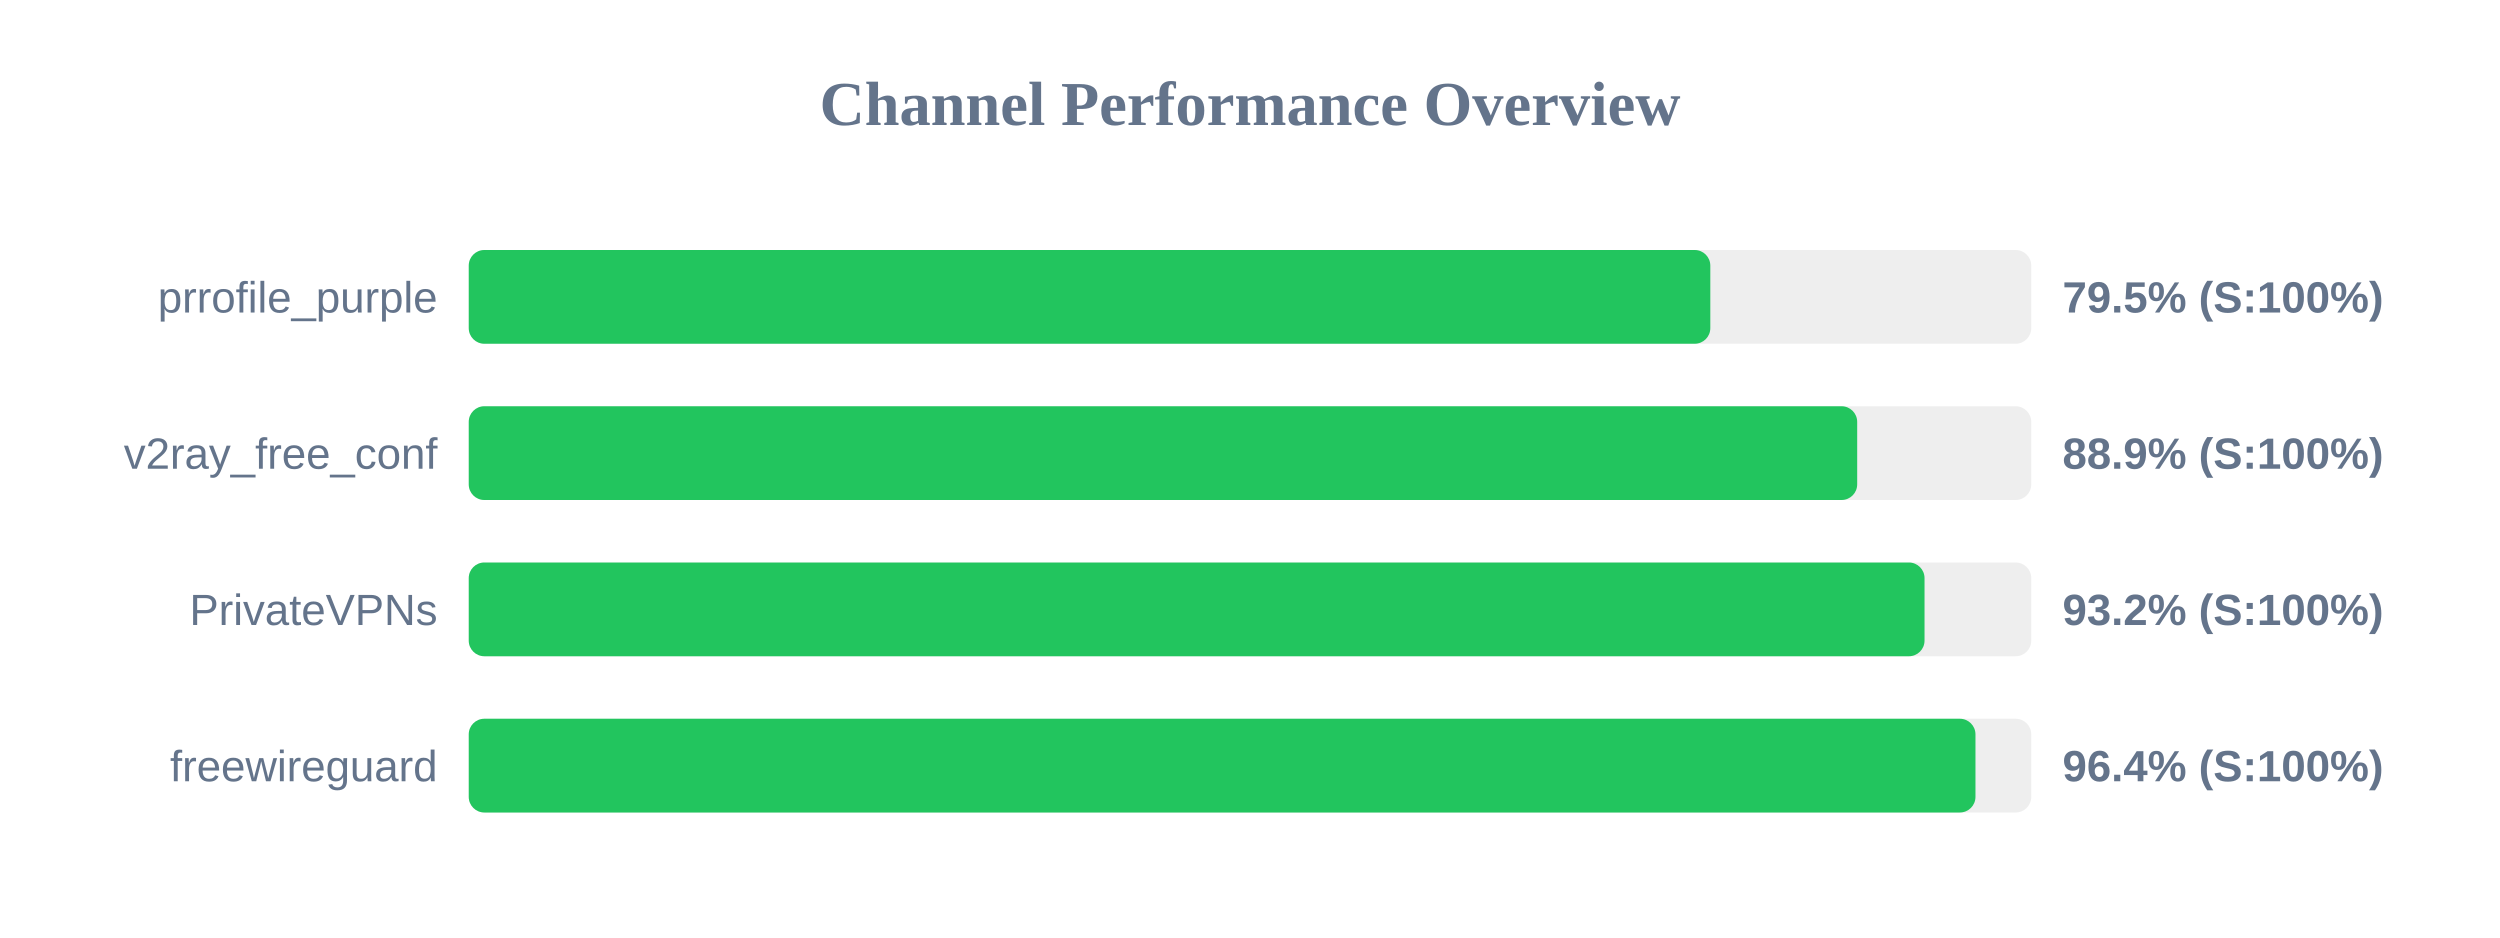
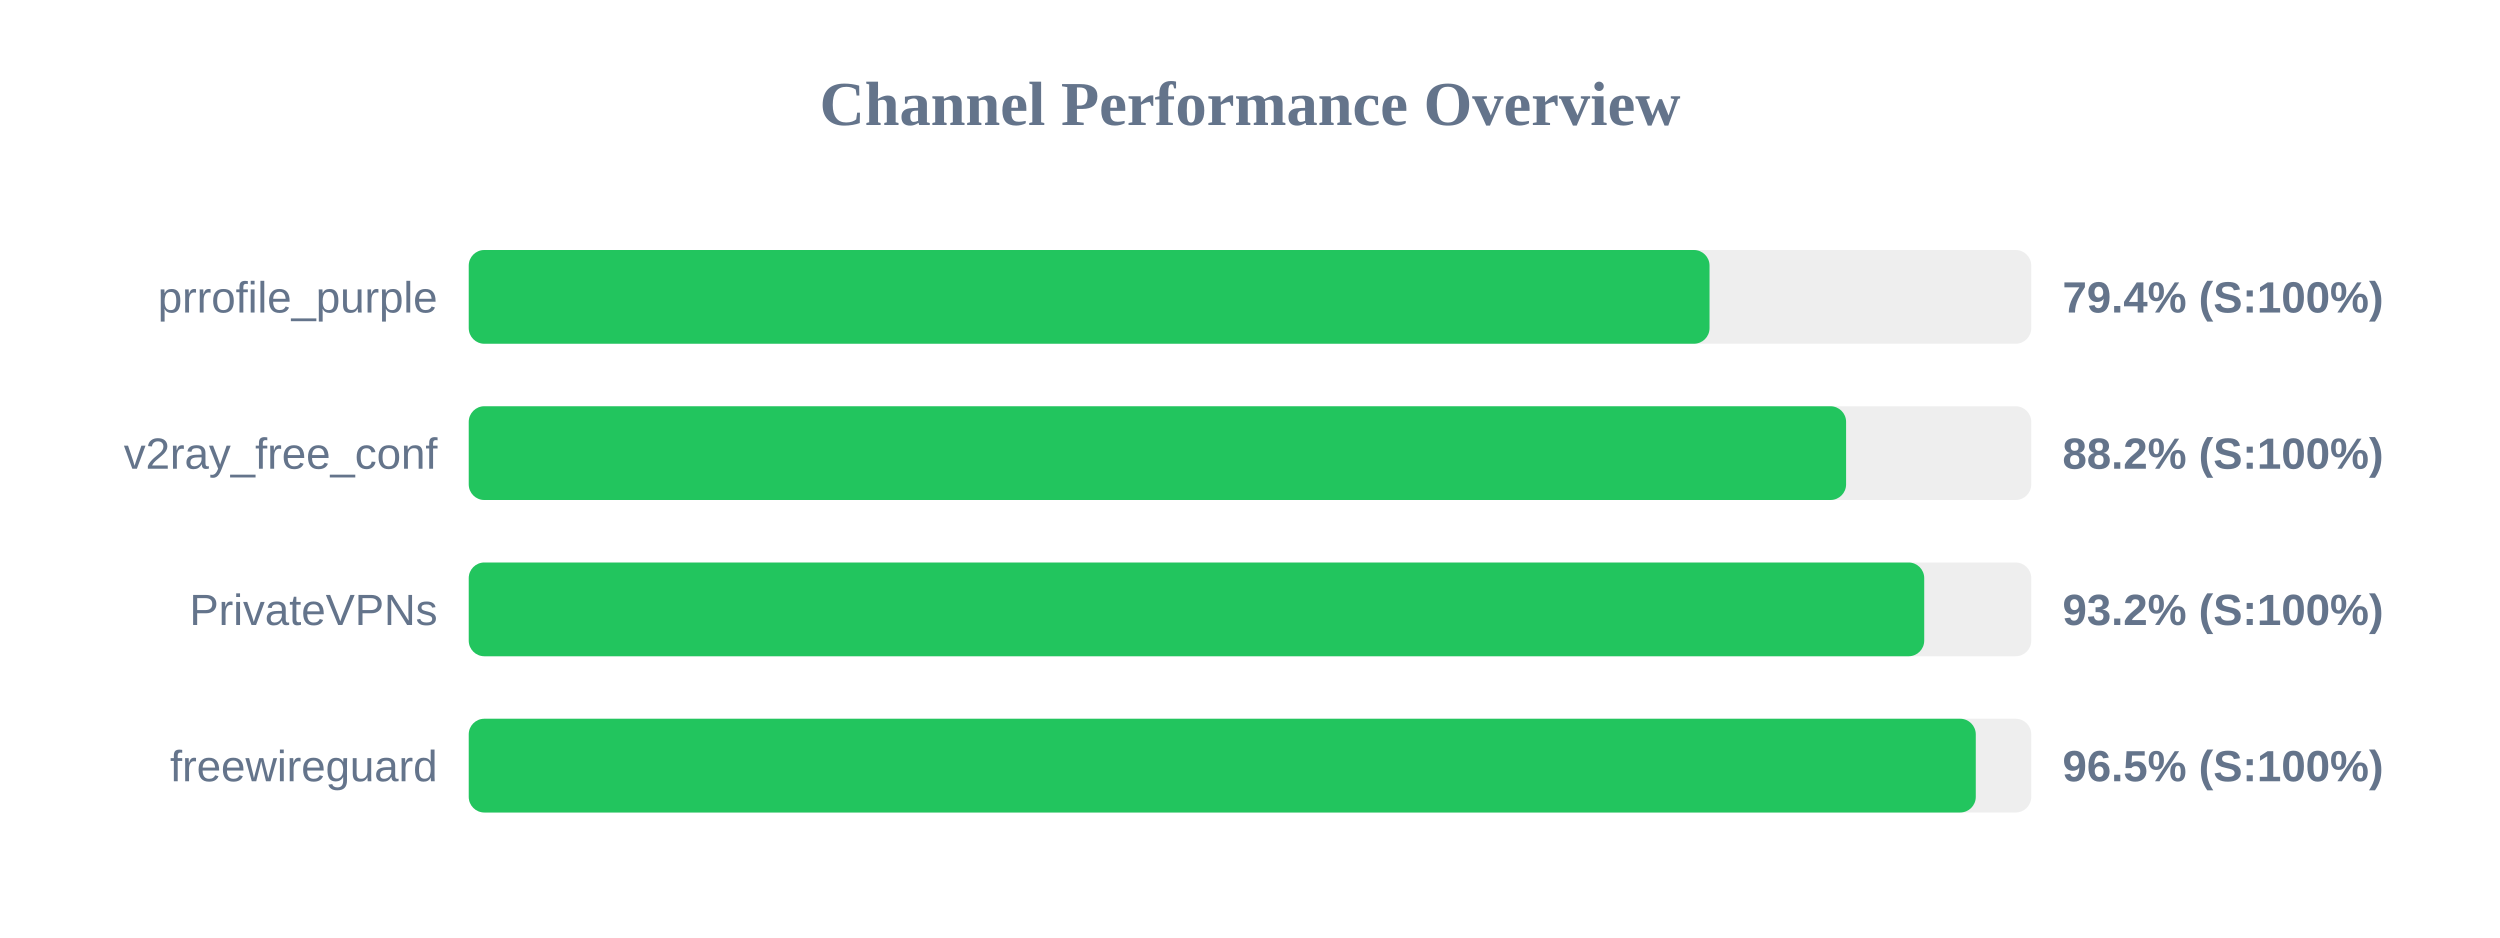
<svg xmlns="http://www.w3.org/2000/svg" width="800" height="300" version="1.1">
  <style>
        .row { font: 14px Arial; fill: #64748b; }
        .score { font: bold 14px Arial; fill: #64748b; }
    </style>
  <text x="400" y="40" text-anchor="middle" font-size="20px" font-weight="bold" fill="#64748b">Channel Performance Overview</text>
  <rect x="150" y="80" width="500" height="30" fill="#eee" rx="5" />
-   <rect x="150" y="80" width="397.3" height="30" fill="#22c55e" rx="5" />
+   <rect x="150" y="80" width="397.05" height="30" fill="#22c55e" rx="5" />
  <text x="140" y="100" text-anchor="end" class="row">prrofile_purple</text>
-   <text x="660" y="100" text-anchor="start" class="score">79.5% (S:100%)</text>
+   <text x="660" y="100" text-anchor="start" class="score">79.4% (S:100%)</text>
  <rect x="150" y="130" width="500" height="30" fill="#eee" rx="5" />
-   <rect x="150" y="130" width="444.3" height="30" fill="#22c55e" rx="5" />
+   <rect x="150" y="130" width="440.75" height="30" fill="#22c55e" rx="5" />
  <text x="140" y="150" text-anchor="end" class="row">v2ray_free_conf</text>
-   <text x="660" y="150" text-anchor="start" class="score">88.9% (S:100%)</text>
+   <text x="660" y="150" text-anchor="start" class="score">88.2% (S:100%)</text>
  <rect x="150" y="180" width="500" height="30" fill="#eee" rx="5" />
-   <rect x="150" y="180" width="465.85" height="30" fill="#22c55e" rx="5" />
+   <rect x="150" y="180" width="465.75" height="30" fill="#22c55e" rx="5" />
  <text x="140" y="200" text-anchor="end" class="row">PrivateVPNs</text>
  <text x="660" y="200" text-anchor="start" class="score">93.2% (S:100%)</text>
  <rect x="150" y="230" width="500" height="30" fill="#eee" rx="5" />
-   <rect x="150" y="230" width="482.15" height="30" fill="#22c55e" rx="5" />
+   <rect x="150" y="230" width="482.25" height="30" fill="#22c55e" rx="5" />
  <text x="140" y="250" text-anchor="end" class="row">freewireguard</text>
-   <text x="660" y="250" text-anchor="start" class="score">96.4% (S:100%)</text>
+   <text x="660" y="250" text-anchor="start" class="score">96.5% (S:100%)</text>
</svg>
